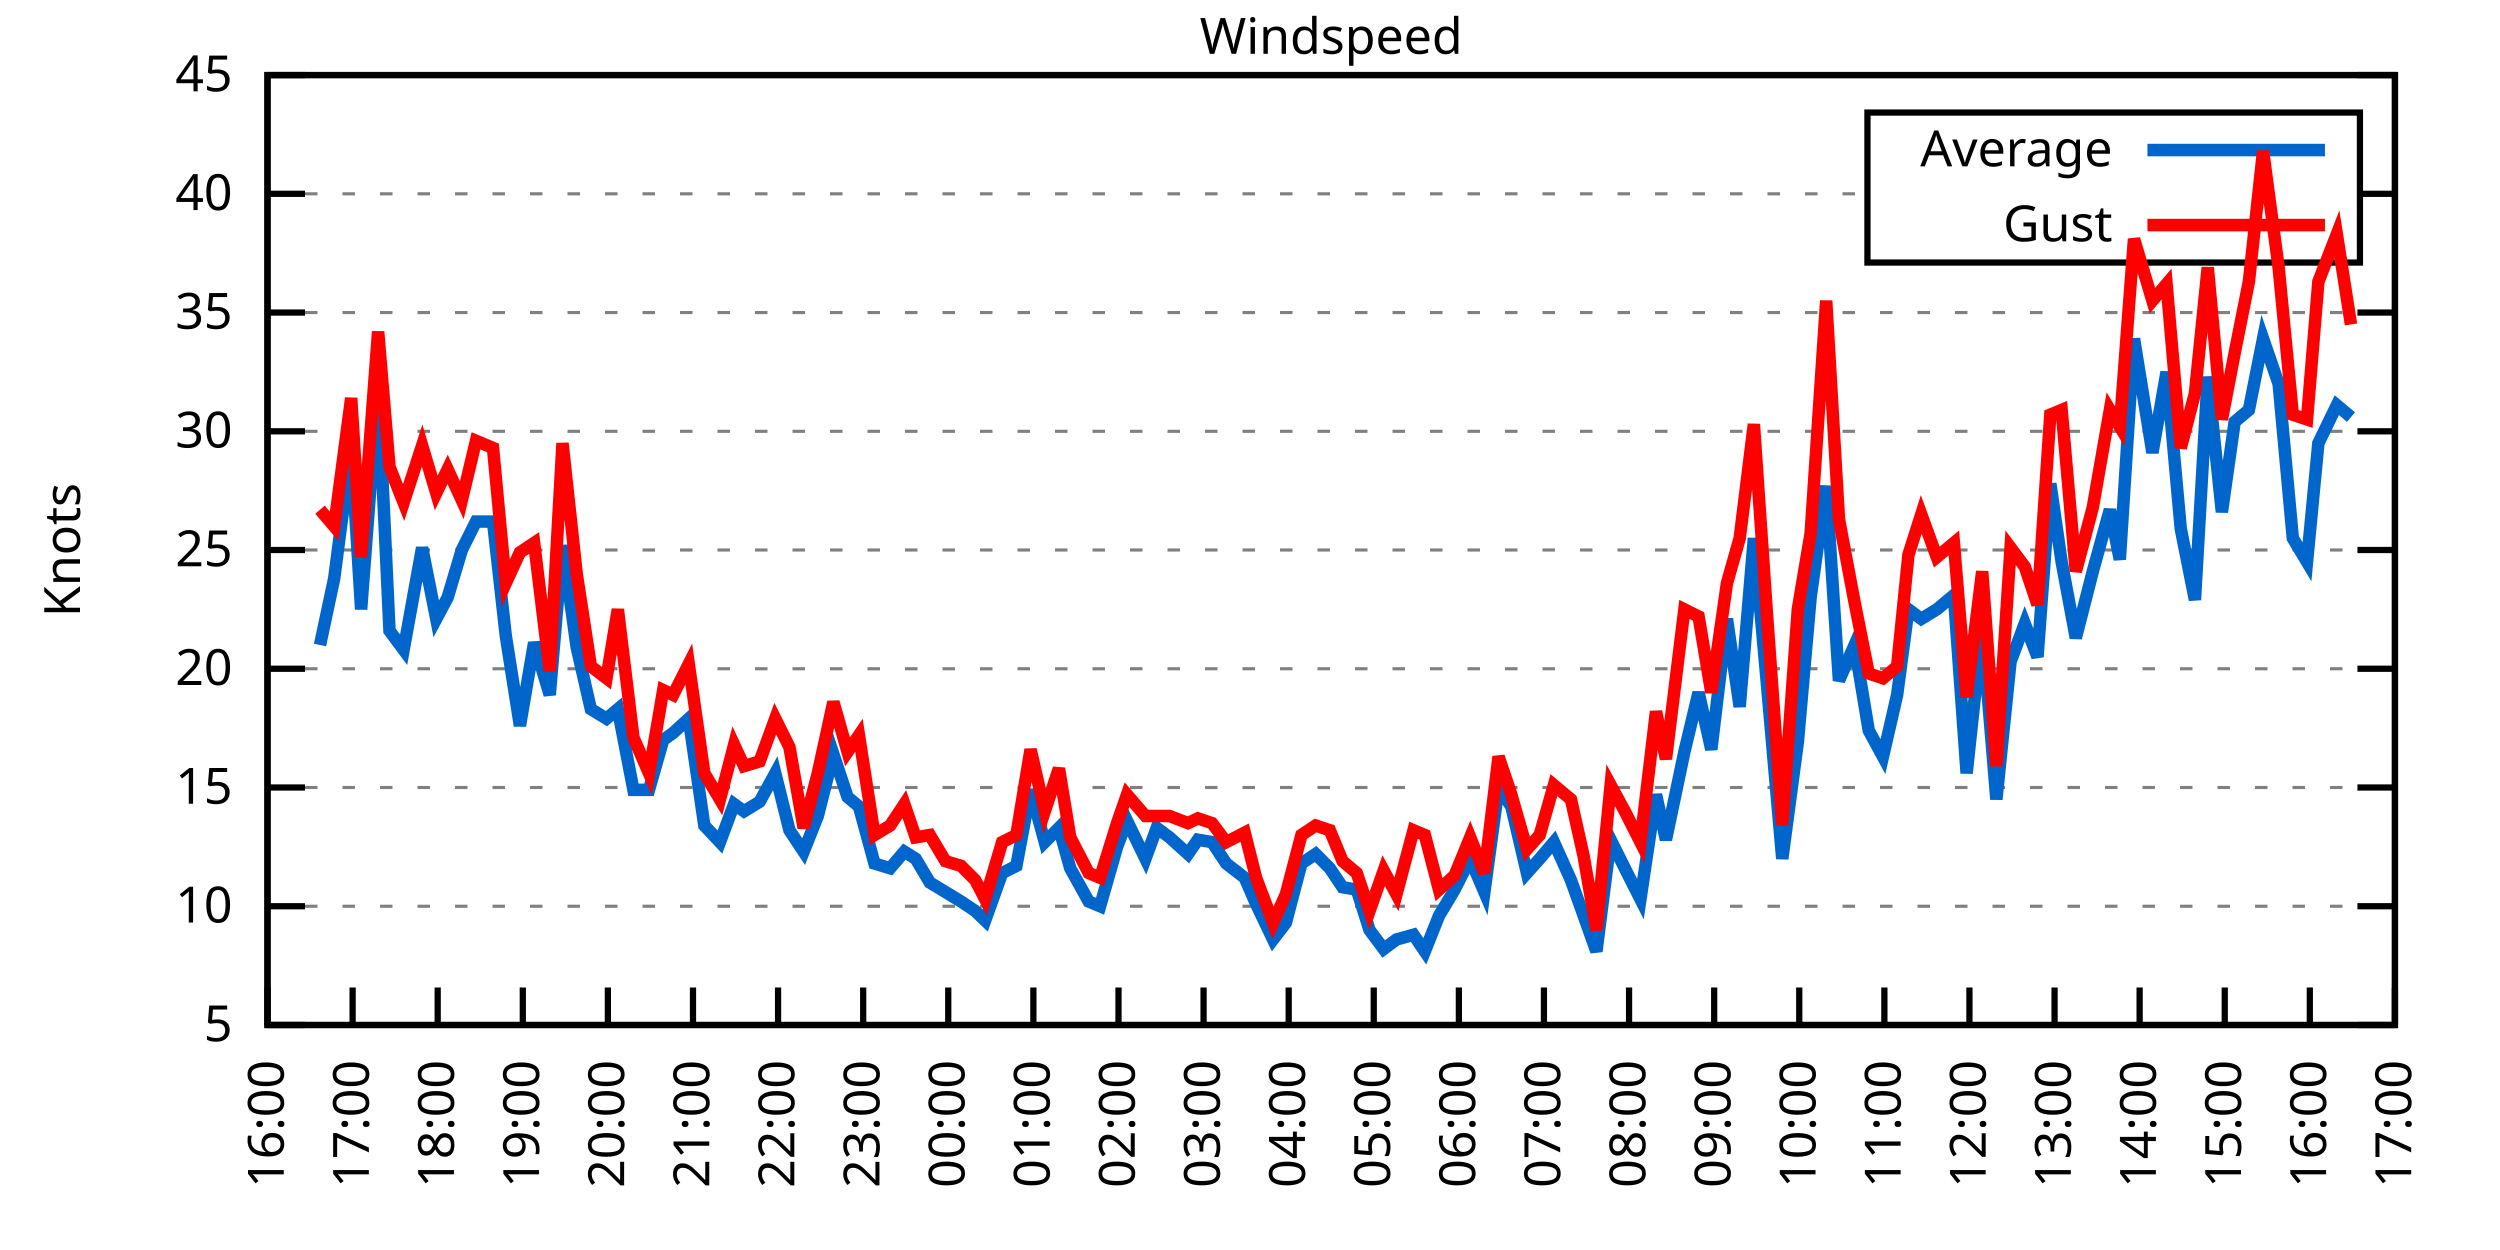
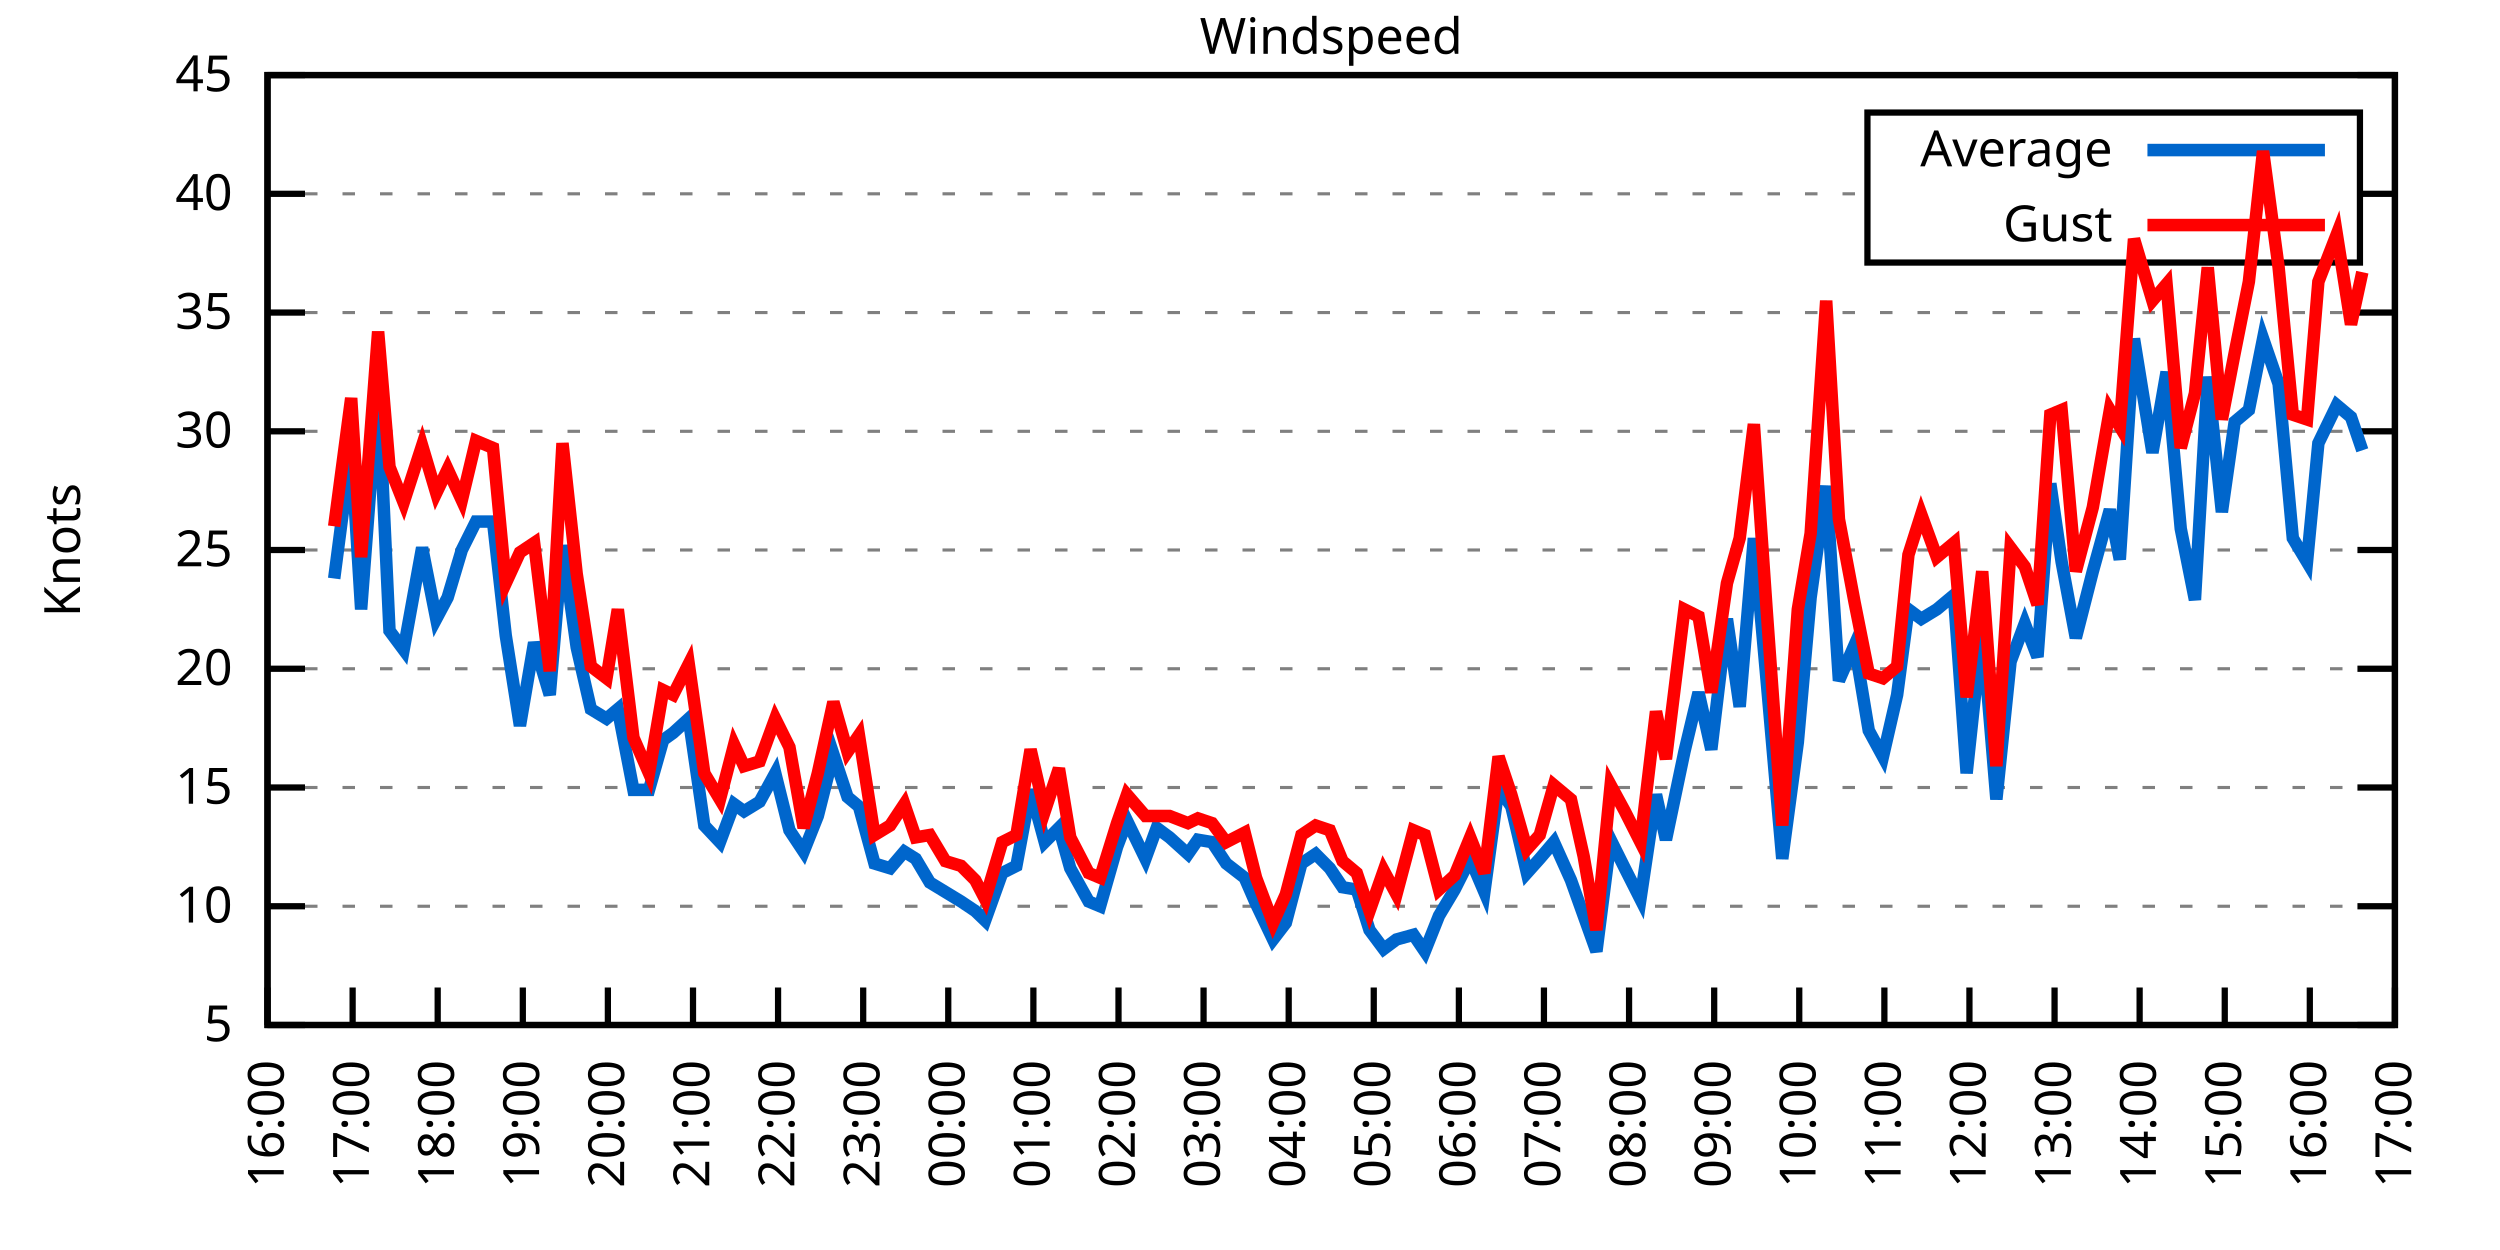
<svg xmlns="http://www.w3.org/2000/svg" xmlns:xlink="http://www.w3.org/1999/xlink" width="400" height="200" viewBox="0 0 400 200">
  <g id="gnuplot_canvas">
    <rect x="0" y="0" width="400" height="200" fill="none" />
    <defs>
      <circle id="gpDot" r="0.5" stroke-width="0.5" stroke="currentColor" />
      <path id="gpPt0" stroke-width="0.333" stroke="currentColor" d="M-1,0 h2 M0,-1 v2" />
      <path id="gpPt1" stroke-width="0.333" stroke="currentColor" d="M-1,-1 L1,1 M1,-1 L-1,1" />
      <path id="gpPt2" stroke-width="0.333" stroke="currentColor" d="M-1,0 L1,0 M0,-1 L0,1 M-1,-1 L1,1 M-1,1 L1,-1" />
      <rect id="gpPt3" stroke-width="0.333" stroke="currentColor" x="-1" y="-1" width="2" height="2" />
      <rect id="gpPt4" stroke-width="0.333" stroke="currentColor" fill="currentColor" x="-1" y="-1" width="2" height="2" />
      <circle id="gpPt5" stroke-width="0.333" stroke="currentColor" cx="0" cy="0" r="1" />
      <use xlink:href="#gpPt5" id="gpPt6" fill="currentColor" stroke="none" />
      <path id="gpPt7" stroke-width="0.333" stroke="currentColor" d="M0,-1.33 L-1.33,0.67 L1.33,0.67 z" />
      <use xlink:href="#gpPt7" id="gpPt8" fill="currentColor" stroke="none" />
      <use xlink:href="#gpPt7" id="gpPt9" stroke="currentColor" transform="rotate(180)" />
      <use xlink:href="#gpPt9" id="gpPt10" fill="currentColor" stroke="none" />
      <use xlink:href="#gpPt3" id="gpPt11" stroke="currentColor" transform="rotate(45)" />
      <use xlink:href="#gpPt11" id="gpPt12" fill="currentColor" stroke="none" />
      <path id="gpPt13" stroke-width="0.333" stroke="currentColor" d="M0,1.330 L1.265,0.411 L0.782,-1.067 L-0.782,-1.076 L-1.265,0.411 z" />
      <use xlink:href="#gpPt13" id="gpPt14" fill="currentColor" stroke="none" />
      <filter id="textbox" filterUnits="objectBoundingBox" x="0" y="0" height="1" width="1">
        <feFlood flood-color="white" flood-opacity="1" result="bgnd" />
        <feComposite in="SourceGraphic" in2="bgnd" operator="atop" />
      </filter>
      <filter id="greybox" filterUnits="objectBoundingBox" x="0" y="0" height="1" width="1">
        <feFlood flood-color="lightgrey" flood-opacity="1" result="grey" />
        <feComposite in="SourceGraphic" in2="grey" operator="atop" />
      </filter>
    </defs>
    <g fill="none" color="white" stroke="currentColor" stroke-width="1.00" stroke-linecap="butt" stroke-linejoin="miter">
</g>
    <g fill="none" color="black" stroke="currentColor" stroke-width="1.00" stroke-linecap="butt" stroke-linejoin="miter">
      <g stroke="none" shape-rendering="crispEdges">
        <polygon fill="rgb(255, 255, 255)" points="42.80,164.00 383.18,164.00 383.18,12.02 42.80,12.02 " />
      </g>
    </g>
    <g fill="none" color="black" stroke="currentColor" stroke-width="1.00" stroke-linecap="butt" stroke-linejoin="miter">
</g>
    <g fill="none" color="black" stroke="black" stroke-width="0.50" stroke-linecap="butt" stroke-linejoin="miter">
</g>
    <g fill="none" color="gray" stroke="currentColor" stroke-width="0.50" stroke-linecap="butt" stroke-linejoin="miter">
      <path stroke="gray" stroke-dasharray="2,4" class="gridline" d="M42.80,164.00 L383.19,164.00  " />
    </g>
    <g fill="none" color="gray" stroke="gray" stroke-width="1.00" stroke-linecap="butt" stroke-linejoin="miter">
</g>
    <g fill="none" color="black" stroke="currentColor" stroke-width="1.00" stroke-linecap="butt" stroke-linejoin="miter">
      <path stroke="black" d="M42.80,164.00 L48.80,164.00 M383.19,164.00 L377.19,164.00  " />
      <g transform="translate(37.20,166.60)" stroke="none" fill="black" font-family="Sans" font-size="8.00" text-anchor="end">
        <text>
          <tspan font-family="Sans"> 5</tspan>
        </text>
      </g>
    </g>
    <g fill="none" color="black" stroke="currentColor" stroke-width="1.00" stroke-linecap="butt" stroke-linejoin="miter">
</g>
    <g fill="none" color="black" stroke="black" stroke-width="0.50" stroke-linecap="butt" stroke-linejoin="miter">
</g>
    <g fill="none" color="gray" stroke="currentColor" stroke-width="0.50" stroke-linecap="butt" stroke-linejoin="miter">
      <path stroke="gray" stroke-dasharray="2,4" class="gridline" d="M42.80,145.00 L383.19,145.00  " />
    </g>
    <g fill="none" color="gray" stroke="gray" stroke-width="1.00" stroke-linecap="butt" stroke-linejoin="miter">
</g>
    <g fill="none" color="black" stroke="currentColor" stroke-width="1.00" stroke-linecap="butt" stroke-linejoin="miter">
      <path stroke="black" d="M42.80,145.00 L48.80,145.00 M383.19,145.00 L377.19,145.00  " />
      <g transform="translate(37.20,147.60)" stroke="none" fill="black" font-family="Sans" font-size="8.00" text-anchor="end">
        <text>
          <tspan font-family="Sans"> 10</tspan>
        </text>
      </g>
    </g>
    <g fill="none" color="black" stroke="currentColor" stroke-width="1.00" stroke-linecap="butt" stroke-linejoin="miter">
</g>
    <g fill="none" color="black" stroke="black" stroke-width="0.50" stroke-linecap="butt" stroke-linejoin="miter">
</g>
    <g fill="none" color="gray" stroke="currentColor" stroke-width="0.50" stroke-linecap="butt" stroke-linejoin="miter">
      <path stroke="gray" stroke-dasharray="2,4" class="gridline" d="M42.80,126.00 L383.19,126.00  " />
    </g>
    <g fill="none" color="gray" stroke="gray" stroke-width="1.00" stroke-linecap="butt" stroke-linejoin="miter">
</g>
    <g fill="none" color="black" stroke="currentColor" stroke-width="1.00" stroke-linecap="butt" stroke-linejoin="miter">
      <path stroke="black" d="M42.80,126.00 L48.80,126.00 M383.19,126.00 L377.19,126.00  " />
      <g transform="translate(37.20,128.60)" stroke="none" fill="black" font-family="Sans" font-size="8.00" text-anchor="end">
        <text>
          <tspan font-family="Sans"> 15</tspan>
        </text>
      </g>
    </g>
    <g fill="none" color="black" stroke="currentColor" stroke-width="1.00" stroke-linecap="butt" stroke-linejoin="miter">
</g>
    <g fill="none" color="black" stroke="black" stroke-width="0.50" stroke-linecap="butt" stroke-linejoin="miter">
</g>
    <g fill="none" color="gray" stroke="currentColor" stroke-width="0.50" stroke-linecap="butt" stroke-linejoin="miter">
      <path stroke="gray" stroke-dasharray="2,4" class="gridline" d="M42.80,107.00 L383.19,107.00  " />
    </g>
    <g fill="none" color="gray" stroke="gray" stroke-width="1.00" stroke-linecap="butt" stroke-linejoin="miter">
</g>
    <g fill="none" color="black" stroke="currentColor" stroke-width="1.00" stroke-linecap="butt" stroke-linejoin="miter">
      <path stroke="black" d="M42.80,107.00 L48.80,107.00 M383.19,107.00 L377.19,107.00  " />
      <g transform="translate(37.20,109.60)" stroke="none" fill="black" font-family="Sans" font-size="8.00" text-anchor="end">
        <text>
          <tspan font-family="Sans"> 20</tspan>
        </text>
      </g>
    </g>
    <g fill="none" color="black" stroke="currentColor" stroke-width="1.00" stroke-linecap="butt" stroke-linejoin="miter">
</g>
    <g fill="none" color="black" stroke="black" stroke-width="0.50" stroke-linecap="butt" stroke-linejoin="miter">
</g>
    <g fill="none" color="gray" stroke="currentColor" stroke-width="0.50" stroke-linecap="butt" stroke-linejoin="miter">
      <path stroke="gray" stroke-dasharray="2,4" class="gridline" d="M42.80,88.00 L383.19,88.00  " />
    </g>
    <g fill="none" color="gray" stroke="gray" stroke-width="1.00" stroke-linecap="butt" stroke-linejoin="miter">
</g>
    <g fill="none" color="black" stroke="currentColor" stroke-width="1.00" stroke-linecap="butt" stroke-linejoin="miter">
      <path stroke="black" d="M42.80,88.00 L48.80,88.00 M383.19,88.00 L377.19,88.00  " />
      <g transform="translate(37.20,90.60)" stroke="none" fill="black" font-family="Sans" font-size="8.00" text-anchor="end">
        <text>
          <tspan font-family="Sans"> 25</tspan>
        </text>
      </g>
    </g>
    <g fill="none" color="black" stroke="currentColor" stroke-width="1.00" stroke-linecap="butt" stroke-linejoin="miter">
</g>
    <g fill="none" color="black" stroke="black" stroke-width="0.50" stroke-linecap="butt" stroke-linejoin="miter">
</g>
    <g fill="none" color="gray" stroke="currentColor" stroke-width="0.50" stroke-linecap="butt" stroke-linejoin="miter">
      <path stroke="gray" stroke-dasharray="2,4" class="gridline" d="M42.80,69.01 L383.19,69.01  " />
    </g>
    <g fill="none" color="gray" stroke="gray" stroke-width="1.00" stroke-linecap="butt" stroke-linejoin="miter">
</g>
    <g fill="none" color="black" stroke="currentColor" stroke-width="1.00" stroke-linecap="butt" stroke-linejoin="miter">
      <path stroke="black" d="M42.80,69.01 L48.80,69.01 M383.19,69.01 L377.19,69.01  " />
      <g transform="translate(37.20,71.61)" stroke="none" fill="black" font-family="Sans" font-size="8.00" text-anchor="end">
        <text>
          <tspan font-family="Sans"> 30</tspan>
        </text>
      </g>
    </g>
    <g fill="none" color="black" stroke="currentColor" stroke-width="1.00" stroke-linecap="butt" stroke-linejoin="miter">
</g>
    <g fill="none" color="black" stroke="black" stroke-width="0.50" stroke-linecap="butt" stroke-linejoin="miter">
</g>
    <g fill="none" color="gray" stroke="currentColor" stroke-width="0.50" stroke-linecap="butt" stroke-linejoin="miter">
      <path stroke="gray" stroke-dasharray="2,4" class="gridline" d="M42.80,50.01 L383.19,50.01  " />
    </g>
    <g fill="none" color="gray" stroke="gray" stroke-width="1.00" stroke-linecap="butt" stroke-linejoin="miter">
</g>
    <g fill="none" color="black" stroke="currentColor" stroke-width="1.00" stroke-linecap="butt" stroke-linejoin="miter">
      <path stroke="black" d="M42.80,50.01 L48.80,50.01 M383.19,50.01 L377.19,50.01  " />
      <g transform="translate(37.20,52.61)" stroke="none" fill="black" font-family="Sans" font-size="8.00" text-anchor="end">
        <text>
          <tspan font-family="Sans"> 35</tspan>
        </text>
      </g>
    </g>
    <g fill="none" color="black" stroke="currentColor" stroke-width="1.00" stroke-linecap="butt" stroke-linejoin="miter">
</g>
    <g fill="none" color="black" stroke="black" stroke-width="0.50" stroke-linecap="butt" stroke-linejoin="miter">
</g>
    <g fill="none" color="gray" stroke="currentColor" stroke-width="0.50" stroke-linecap="butt" stroke-linejoin="miter">
      <path stroke="gray" stroke-dasharray="2,4" class="gridline" d="M42.80,31.01 L298.79,31.01 M377.59,31.01 L383.19,31.01  " />
    </g>
    <g fill="none" color="gray" stroke="gray" stroke-width="1.00" stroke-linecap="butt" stroke-linejoin="miter">
</g>
    <g fill="none" color="black" stroke="currentColor" stroke-width="1.00" stroke-linecap="butt" stroke-linejoin="miter">
      <path stroke="black" d="M42.80,31.01 L48.80,31.01 M383.19,31.01 L377.19,31.01  " />
      <g transform="translate(37.20,33.61)" stroke="none" fill="black" font-family="Sans" font-size="8.00" text-anchor="end">
        <text>
          <tspan font-family="Sans"> 40</tspan>
        </text>
      </g>
    </g>
    <g fill="none" color="black" stroke="currentColor" stroke-width="1.00" stroke-linecap="butt" stroke-linejoin="miter">
</g>
    <g fill="none" color="black" stroke="black" stroke-width="0.50" stroke-linecap="butt" stroke-linejoin="miter">
</g>
    <g fill="none" color="gray" stroke="currentColor" stroke-width="0.50" stroke-linecap="butt" stroke-linejoin="miter">
      <path stroke="gray" stroke-dasharray="2,4" class="gridline" d="M42.80,12.01 L383.19,12.01  " />
    </g>
    <g fill="none" color="gray" stroke="gray" stroke-width="1.00" stroke-linecap="butt" stroke-linejoin="miter">
</g>
    <g fill="none" color="black" stroke="currentColor" stroke-width="1.00" stroke-linecap="butt" stroke-linejoin="miter">
      <path stroke="black" d="M42.80,12.01 L48.80,12.01 M383.19,12.01 L377.19,12.01  " />
      <g transform="translate(37.20,14.61)" stroke="none" fill="black" font-family="Sans" font-size="8.00" text-anchor="end">
        <text>
          <tspan font-family="Sans"> 45</tspan>
        </text>
      </g>
    </g>
    <g fill="none" color="black" stroke="currentColor" stroke-width="1.00" stroke-linecap="butt" stroke-linejoin="miter">
      <path stroke="black" d="M42.80,164.00 L42.80,158.00  " />
      <g transform="translate(45.40,169.60) rotate(270.00)" stroke="none" fill="black" font-family="Sans" font-size="8.00" text-anchor="end">
        <text>
          <tspan font-family="Sans">16:00</tspan>
        </text>
      </g>
    </g>
    <g fill="none" color="black" stroke="currentColor" stroke-width="1.00" stroke-linecap="butt" stroke-linejoin="miter">
      <path stroke="black" d="M56.42,164.00 L56.42,158.00  " />
      <g transform="translate(59.02,169.60) rotate(270.00)" stroke="none" fill="black" font-family="Sans" font-size="8.00" text-anchor="end">
        <text>
          <tspan font-family="Sans">17:00</tspan>
        </text>
      </g>
    </g>
    <g fill="none" color="black" stroke="currentColor" stroke-width="1.00" stroke-linecap="butt" stroke-linejoin="miter">
      <path stroke="black" d="M70.03,164.00 L70.03,158.00  " />
      <g transform="translate(72.63,169.60) rotate(270.00)" stroke="none" fill="black" font-family="Sans" font-size="8.00" text-anchor="end">
        <text>
          <tspan font-family="Sans">18:00</tspan>
        </text>
      </g>
    </g>
    <g fill="none" color="black" stroke="currentColor" stroke-width="1.00" stroke-linecap="butt" stroke-linejoin="miter">
      <path stroke="black" d="M83.65,164.00 L83.65,158.00  " />
      <g transform="translate(86.25,169.60) rotate(270.00)" stroke="none" fill="black" font-family="Sans" font-size="8.00" text-anchor="end">
        <text>
          <tspan font-family="Sans">19:00</tspan>
        </text>
      </g>
    </g>
    <g fill="none" color="black" stroke="currentColor" stroke-width="1.00" stroke-linecap="butt" stroke-linejoin="miter">
      <path stroke="black" d="M97.26,164.00 L97.26,158.00  " />
      <g transform="translate(99.86,169.60) rotate(270.00)" stroke="none" fill="black" font-family="Sans" font-size="8.00" text-anchor="end">
        <text>
          <tspan font-family="Sans">20:00</tspan>
        </text>
      </g>
    </g>
    <g fill="none" color="black" stroke="currentColor" stroke-width="1.00" stroke-linecap="butt" stroke-linejoin="miter">
      <path stroke="black" d="M110.88,164.00 L110.88,158.00  " />
      <g transform="translate(113.48,169.60) rotate(270.00)" stroke="none" fill="black" font-family="Sans" font-size="8.00" text-anchor="end">
        <text>
          <tspan font-family="Sans">21:00</tspan>
        </text>
      </g>
    </g>
    <g fill="none" color="black" stroke="currentColor" stroke-width="1.00" stroke-linecap="butt" stroke-linejoin="miter">
      <path stroke="black" d="M124.49,164.00 L124.49,158.00  " />
      <g transform="translate(127.09,169.60) rotate(270.00)" stroke="none" fill="black" font-family="Sans" font-size="8.00" text-anchor="end">
        <text>
          <tspan font-family="Sans">22:00</tspan>
        </text>
      </g>
    </g>
    <g fill="none" color="black" stroke="currentColor" stroke-width="1.00" stroke-linecap="butt" stroke-linejoin="miter">
      <path stroke="black" d="M138.11,164.00 L138.11,158.00  " />
      <g transform="translate(140.71,169.60) rotate(270.00)" stroke="none" fill="black" font-family="Sans" font-size="8.00" text-anchor="end">
        <text>
          <tspan font-family="Sans">23:00</tspan>
        </text>
      </g>
    </g>
    <g fill="none" color="black" stroke="currentColor" stroke-width="1.00" stroke-linecap="butt" stroke-linejoin="miter">
      <path stroke="black" d="M151.72,164.00 L151.72,158.00  " />
      <g transform="translate(154.32,169.60) rotate(270.00)" stroke="none" fill="black" font-family="Sans" font-size="8.00" text-anchor="end">
        <text>
          <tspan font-family="Sans">00:00</tspan>
        </text>
      </g>
    </g>
    <g fill="none" color="black" stroke="currentColor" stroke-width="1.00" stroke-linecap="butt" stroke-linejoin="miter">
      <path stroke="black" d="M165.34,164.00 L165.34,158.00  " />
      <g transform="translate(167.94,169.60) rotate(270.00)" stroke="none" fill="black" font-family="Sans" font-size="8.00" text-anchor="end">
        <text>
          <tspan font-family="Sans">01:00</tspan>
        </text>
      </g>
    </g>
    <g fill="none" color="black" stroke="currentColor" stroke-width="1.00" stroke-linecap="butt" stroke-linejoin="miter">
      <path stroke="black" d="M178.96,164.00 L178.96,158.00  " />
      <g transform="translate(181.56,169.60) rotate(270.00)" stroke="none" fill="black" font-family="Sans" font-size="8.00" text-anchor="end">
        <text>
          <tspan font-family="Sans">02:00</tspan>
        </text>
      </g>
    </g>
    <g fill="none" color="black" stroke="currentColor" stroke-width="1.00" stroke-linecap="butt" stroke-linejoin="miter">
      <path stroke="black" d="M192.57,164.00 L192.57,158.00  " />
      <g transform="translate(195.17,169.60) rotate(270.00)" stroke="none" fill="black" font-family="Sans" font-size="8.00" text-anchor="end">
        <text>
          <tspan font-family="Sans">03:00</tspan>
        </text>
      </g>
    </g>
    <g fill="none" color="black" stroke="currentColor" stroke-width="1.00" stroke-linecap="butt" stroke-linejoin="miter">
      <path stroke="black" d="M206.19,164.00 L206.19,158.00  " />
      <g transform="translate(208.79,169.60) rotate(270.00)" stroke="none" fill="black" font-family="Sans" font-size="8.00" text-anchor="end">
        <text>
          <tspan font-family="Sans">04:00</tspan>
        </text>
      </g>
    </g>
    <g fill="none" color="black" stroke="currentColor" stroke-width="1.00" stroke-linecap="butt" stroke-linejoin="miter">
      <path stroke="black" d="M219.80,164.00 L219.80,158.00  " />
      <g transform="translate(222.40,169.60) rotate(270.00)" stroke="none" fill="black" font-family="Sans" font-size="8.00" text-anchor="end">
        <text>
          <tspan font-family="Sans">05:00</tspan>
        </text>
      </g>
    </g>
    <g fill="none" color="black" stroke="currentColor" stroke-width="1.00" stroke-linecap="butt" stroke-linejoin="miter">
      <path stroke="black" d="M233.42,164.00 L233.42,158.00  " />
      <g transform="translate(236.02,169.60) rotate(270.00)" stroke="none" fill="black" font-family="Sans" font-size="8.00" text-anchor="end">
        <text>
          <tspan font-family="Sans">06:00</tspan>
        </text>
      </g>
    </g>
    <g fill="none" color="black" stroke="currentColor" stroke-width="1.00" stroke-linecap="butt" stroke-linejoin="miter">
      <path stroke="black" d="M247.03,164.00 L247.03,158.00  " />
      <g transform="translate(249.63,169.60) rotate(270.00)" stroke="none" fill="black" font-family="Sans" font-size="8.00" text-anchor="end">
        <text>
          <tspan font-family="Sans">07:00</tspan>
        </text>
      </g>
    </g>
    <g fill="none" color="black" stroke="currentColor" stroke-width="1.00" stroke-linecap="butt" stroke-linejoin="miter">
      <path stroke="black" d="M260.65,164.00 L260.65,158.00  " />
      <g transform="translate(263.25,169.60) rotate(270.00)" stroke="none" fill="black" font-family="Sans" font-size="8.00" text-anchor="end">
        <text>
          <tspan font-family="Sans">08:00</tspan>
        </text>
      </g>
    </g>
    <g fill="none" color="black" stroke="currentColor" stroke-width="1.00" stroke-linecap="butt" stroke-linejoin="miter">
      <path stroke="black" d="M274.27,164.00 L274.27,158.00  " />
      <g transform="translate(276.87,169.60) rotate(270.00)" stroke="none" fill="black" font-family="Sans" font-size="8.00" text-anchor="end">
        <text>
          <tspan font-family="Sans">09:00</tspan>
        </text>
      </g>
    </g>
    <g fill="none" color="black" stroke="currentColor" stroke-width="1.00" stroke-linecap="butt" stroke-linejoin="miter">
      <path stroke="black" d="M287.88,164.00 L287.88,158.00  " />
      <g transform="translate(290.48,169.60) rotate(270.00)" stroke="none" fill="black" font-family="Sans" font-size="8.00" text-anchor="end">
        <text>
          <tspan font-family="Sans">10:00</tspan>
        </text>
      </g>
    </g>
    <g fill="none" color="black" stroke="currentColor" stroke-width="1.00" stroke-linecap="butt" stroke-linejoin="miter">
      <path stroke="black" d="M301.50,164.00 L301.50,158.00  " />
      <g transform="translate(304.10,169.60) rotate(270.00)" stroke="none" fill="black" font-family="Sans" font-size="8.00" text-anchor="end">
        <text>
          <tspan font-family="Sans">11:00</tspan>
        </text>
      </g>
    </g>
    <g fill="none" color="black" stroke="currentColor" stroke-width="1.00" stroke-linecap="butt" stroke-linejoin="miter">
      <path stroke="black" d="M315.11,164.00 L315.11,158.00  " />
      <g transform="translate(317.71,169.60) rotate(270.00)" stroke="none" fill="black" font-family="Sans" font-size="8.00" text-anchor="end">
        <text>
          <tspan font-family="Sans">12:00</tspan>
        </text>
      </g>
    </g>
    <g fill="none" color="black" stroke="currentColor" stroke-width="1.00" stroke-linecap="butt" stroke-linejoin="miter">
      <path stroke="black" d="M328.73,164.00 L328.73,158.00  " />
      <g transform="translate(331.33,169.60) rotate(270.00)" stroke="none" fill="black" font-family="Sans" font-size="8.00" text-anchor="end">
        <text>
          <tspan font-family="Sans">13:00</tspan>
        </text>
      </g>
    </g>
    <g fill="none" color="black" stroke="currentColor" stroke-width="1.00" stroke-linecap="butt" stroke-linejoin="miter">
      <path stroke="black" d="M342.34,164.00 L342.34,158.00  " />
      <g transform="translate(344.94,169.60) rotate(270.00)" stroke="none" fill="black" font-family="Sans" font-size="8.00" text-anchor="end">
        <text>
          <tspan font-family="Sans">14:00</tspan>
        </text>
      </g>
    </g>
    <g fill="none" color="black" stroke="currentColor" stroke-width="1.00" stroke-linecap="butt" stroke-linejoin="miter">
      <path stroke="black" d="M355.96,164.00 L355.96,158.00  " />
      <g transform="translate(358.56,169.60) rotate(270.00)" stroke="none" fill="black" font-family="Sans" font-size="8.00" text-anchor="end">
        <text>
          <tspan font-family="Sans">15:00</tspan>
        </text>
      </g>
    </g>
    <g fill="none" color="black" stroke="currentColor" stroke-width="1.00" stroke-linecap="butt" stroke-linejoin="miter">
      <path stroke="black" d="M369.57,164.00 L369.57,158.00  " />
      <g transform="translate(372.17,169.60) rotate(270.00)" stroke="none" fill="black" font-family="Sans" font-size="8.00" text-anchor="end">
        <text>
          <tspan font-family="Sans">16:00</tspan>
        </text>
      </g>
    </g>
    <g fill="none" color="black" stroke="currentColor" stroke-width="1.00" stroke-linecap="butt" stroke-linejoin="miter">
      <path stroke="black" d="M383.19,164.00 L383.19,158.00  " />
      <g transform="translate(385.79,169.60) rotate(270.00)" stroke="none" fill="black" font-family="Sans" font-size="8.00" text-anchor="end">
        <text>
          <tspan font-family="Sans">17:00</tspan>
        </text>
      </g>
    </g>
    <g fill="none" color="black" stroke="currentColor" stroke-width="1.00" stroke-linecap="butt" stroke-linejoin="miter">
</g>
    <g fill="none" color="black" stroke="currentColor" stroke-width="1.00" stroke-linecap="butt" stroke-linejoin="miter">
      <path stroke="black" d="M42.80,12.01 L42.80,164.00 L383.19,164.00 L383.19,12.01 L42.80,12.01 Z  " />
    </g>
    <g fill="none" color="black" stroke="currentColor" stroke-width="1.00" stroke-linecap="butt" stroke-linejoin="miter">
</g>
    <g fill="none" color="black" stroke="currentColor" stroke-width="1.00" stroke-linecap="butt" stroke-linejoin="miter">
      <path stroke="black" d="M298.79,42.01 L298.79,18.01 L377.59,18.01 L377.59,42.01 L298.79,42.01 Z  " />
    </g>
    <g id="Windspeed_plot_1">
      <g fill="none" color="white" stroke="black" stroke-width="2.00" stroke-linecap="butt" stroke-linejoin="miter">
</g>
      <g fill="none" color="black" stroke="currentColor" stroke-width="2.00" stroke-linecap="butt" stroke-linejoin="miter">
        <g transform="translate(337.99,26.61)" stroke="none" fill="black" font-family="Sans" font-size="8.00" text-anchor="end">
          <text>
            <tspan font-family="Sans">Average</tspan>
          </text>
        </g>
      </g>
      <g fill="none" color="black" stroke="currentColor" stroke-width="2.00" stroke-linecap="butt" stroke-linejoin="miter">
-         <path stroke="rgb(  0, 102, 204)" d="M343.59,24.01 L371.99,24.01 M51.20,103.20 L53.47,92.56 L56.19,71.67 L57.78,97.50 L60.50,61.79 L62.32,100.92   L64.58,103.96 L67.54,87.63 L69.80,99.02 L71.62,95.60 L73.89,88.00 L76.16,83.45 L78.88,83.45 L80.92,101.68   L83.19,116.12 L85.46,102.82 L87.96,111.18 L90.00,87.25 L92.27,103.58 L94.54,113.46 L97.04,114.98 L98.85,113.46   L101.35,126.38 L103.84,126.38 L106.11,118.40 L107.70,117.26 L110.20,114.98 L112.69,132.08 L115.19,134.74 L117.46,128.66   L119.05,129.80 L121.54,128.28 L124.04,123.72 L126.31,132.84 L128.58,136.26 L130.85,130.56 L133.34,120.68 L135.61,127.52   L137.43,129.04 L139.92,138.16 L142.42,138.92 L144.69,136.26 L146.51,137.40 L148.77,141.20 L151.27,142.72 L153.77,144.24   L156.04,145.76 L157.62,147.28 L160.35,139.68 L162.62,138.54 L164.89,126.38 L167.16,134.74 L169.43,132.46 L171.24,138.92   L174.19,144.24 L176.01,145.00 L178.73,135.50 L180.32,131.32 L183.27,137.40 L185.08,132.46 L187.13,133.98 L190.08,136.64   L191.66,134.36 L193.93,134.74 L196.20,138.16 L199.15,140.44 L200.97,144.62 L203.69,150.32 L205.73,147.66 L208.23,138.16   L210.50,136.64 L212.77,138.92 L214.81,141.96 L217.08,142.34 L219.12,148.80 L221.39,151.84 L223.43,150.32 L226.16,149.56   L227.97,152.22 L230.24,146.52 L232.74,142.34 L235.23,137.40 L237.50,142.72 L239.77,126.00 L241.81,129.04 L244.31,139.68   L246.35,137.40 L248.62,134.74 L251.35,140.82 L253.39,146.52 L255.43,152.22 L257.70,134.36 L259.97,138.92 L262.47,143.86   L264.96,127.14 L266.55,134.36 L269.50,120.30 L271.77,110.80 L273.81,119.92 L276.31,99.02 L278.35,113.08 L280.62,86.11   L282.66,108.90 L285.16,137.40 L287.65,118.78 L289.70,95.60 L292.19,77.75 L294.23,108.90 L296.73,103.20 L299.00,116.88   L301.27,121.06 L303.54,111.18 L305.35,97.50 L307.40,99.02 L309.89,97.50 L312.62,95.22 L314.66,123.72 L317.15,100.54   L319.42,127.90 L321.69,105.86 L323.96,99.78 L326.00,105.10 L328.05,77.37 L329.86,89.90 L332.13,102.06 L334.85,91.42   L337.58,81.55 L339.17,89.52 L341.44,54.19 L344.39,72.43 L346.65,59.51 L348.92,84.59 L351.19,95.98 L353.24,60.27   L355.50,81.93 L357.55,67.49 L359.82,65.59 L362.09,54.19 L364.58,61.41 L366.85,86.11 L369.12,89.90 L370.94,70.91   L373.89,64.83 L376.16,66.73  " />
+         <path stroke="rgb(  0, 102, 204)" d="M343.59,24.01 L371.99,24.01 M53.47,92.56 L56.19,71.67 L57.78,97.50 L60.50,61.79 L62.32,100.92 L64.58,103.96   L67.54,87.63 L69.80,99.02 L71.62,95.60 L73.89,88.00 L76.16,83.45 L78.88,83.45 L80.92,101.68 L83.19,116.12   L85.46,102.82 L87.96,111.18 L90.00,87.25 L92.27,103.58 L94.54,113.46 L97.04,114.98 L98.85,113.46 L101.35,126.38   L103.84,126.38 L106.11,118.40 L107.70,117.26 L110.20,114.98 L112.69,132.08 L115.19,134.74 L117.46,128.66 L119.05,129.80   L121.54,128.28 L124.04,123.72 L126.31,132.84 L128.58,136.26 L130.85,130.56 L133.34,120.68 L135.61,127.52 L137.43,129.04   L139.92,138.16 L142.42,138.92 L144.69,136.26 L146.51,137.40 L148.77,141.20 L151.27,142.72 L153.77,144.24 L156.04,145.76   L157.62,147.28 L160.35,139.68 L162.62,138.54 L164.89,126.38 L167.16,134.74 L169.43,132.46 L171.24,138.92 L174.19,144.24   L176.01,145.00 L178.73,135.50 L180.32,131.32 L183.27,137.40 L185.08,132.46 L187.13,133.98 L190.08,136.64 L191.66,134.36   L193.93,134.74 L196.20,138.16 L199.15,140.44 L200.97,144.62 L203.69,150.32 L205.73,147.66 L208.23,138.16 L210.50,136.64   L212.77,138.92 L214.81,141.96 L217.08,142.34 L219.12,148.80 L221.39,151.84 L223.43,150.32 L226.16,149.56 L227.97,152.22   L230.24,146.52 L232.74,142.34 L235.23,137.40 L237.50,142.72 L239.77,126.00 L241.81,129.04 L244.31,139.68 L246.35,137.40   L248.62,134.74 L251.35,140.82 L253.39,146.52 L255.43,152.22 L257.70,134.36 L259.97,138.92 L262.47,143.86 L264.96,127.14   L266.55,134.36 L269.50,120.30 L271.77,110.80 L273.81,119.92 L276.31,99.02 L278.35,113.08 L280.62,86.11 L282.66,108.90   L285.16,137.40 L287.65,118.78 L289.70,95.60 L292.19,77.75 L294.23,108.90 L296.73,103.20 L299.00,116.88 L301.27,121.06   L303.54,111.18 L305.35,97.50 L307.40,99.02 L309.89,97.50 L312.62,95.22 L314.66,123.72 L317.15,100.54 L319.42,127.90   L321.69,105.86 L323.96,99.78 L326.00,105.10 L328.05,77.37 L329.86,89.90 L332.13,102.06 L334.85,91.42 L337.58,81.55   L339.17,89.52 L341.44,54.19 L344.39,72.43 L346.65,59.51 L348.92,84.59 L351.19,95.98 L353.24,60.27 L355.50,81.93   L357.55,67.49 L359.82,65.59 L362.09,54.19 L364.58,61.41 L366.85,86.11 L369.12,89.90 L370.94,70.91 L373.89,64.83   L376.16,66.73 L377.97,72.05  " />
      </g>
    </g>
    <g id="Windspeed_plot_2">
      <g fill="none" color="black" stroke="currentColor" stroke-width="2.00" stroke-linecap="butt" stroke-linejoin="miter">
        <g transform="translate(337.99,38.61)" stroke="none" fill="black" font-family="Sans" font-size="8.00" text-anchor="end">
          <text>
            <tspan font-family="Sans">Gust</tspan>
          </text>
        </g>
      </g>
      <g fill="none" color="black" stroke="currentColor" stroke-width="2.00" stroke-linecap="butt" stroke-linejoin="miter">
-         <path stroke="rgb(255,   0,   0)" d="M343.59,36.01 L371.99,36.01 M51.20,81.55 L53.47,84.21 L56.19,63.69 L57.78,89.14 L60.50,53.05 L62.32,74.71   L64.58,80.41 L67.54,71.29 L69.80,78.89 L71.62,75.09 L73.89,80.03 L76.16,70.53 L78.88,71.67 L80.92,93.32   L83.19,88.38 L85.46,86.87 L87.96,107.38 L90.00,70.91 L92.27,91.80 L94.54,106.62 L97.04,108.52 L98.85,97.50   L101.35,118.02 L103.84,123.72 L106.11,110.42 L107.70,111.18 L110.20,106.24 L112.69,123.72 L115.19,127.90 L117.46,119.16   L119.05,122.58 L121.54,121.82 L124.04,114.98 L126.31,119.54 L128.58,132.46 L130.85,123.72 L133.34,112.32 L135.61,120.30   L137.43,117.64 L139.92,133.60 L142.42,132.08 L144.69,128.66 L146.51,133.98 L148.77,133.60 L151.27,137.78 L153.77,138.54   L156.04,140.82 L157.62,143.86 L160.35,134.74 L162.62,133.60 L164.89,119.92 L167.16,129.80 L169.43,122.96 L171.24,133.98   L174.19,139.68 L176.01,140.44 L178.73,131.70 L180.32,127.14 L183.27,130.56 L185.08,130.56 L187.13,130.56 L190.08,131.70   L191.66,130.94 L193.93,131.70 L196.20,134.74 L199.15,133.22 L200.97,140.44 L203.69,147.66 L205.73,143.10 L208.23,133.60   L210.50,132.08 L212.77,132.84 L214.81,137.78 L217.08,139.68 L219.12,145.76 L221.39,139.30 L223.43,143.10 L226.16,132.84   L227.97,133.60 L230.24,142.34 L232.74,140.06 L235.23,133.98 L237.50,139.68 L239.77,121.06 L241.81,127.14 L244.31,135.88   L246.35,133.60 L248.62,125.62 L251.35,127.90 L253.39,137.02 L255.43,148.80 L257.70,125.62 L259.97,129.80 L262.47,134.74   L264.96,113.84 L266.55,121.44 L269.50,97.50 L271.77,98.64 L273.81,110.80 L276.31,93.32 L278.35,86.11 L280.62,67.87   L282.66,97.50 L285.16,132.08 L287.65,97.50 L289.70,85.35 L292.19,48.11 L294.23,83.07 L296.73,96.36 L299.00,107.76   L301.27,108.52 L303.54,106.62 L305.35,88.76 L307.40,82.31 L309.89,89.14 L312.62,86.87 L314.66,111.56 L317.15,91.42   L319.42,122.58 L321.69,87.63 L323.96,90.66 L326.00,96.74 L328.05,66.35 L329.86,65.59 L332.13,91.42 L334.85,81.17   L337.58,65.59 L339.17,68.25 L341.44,38.23 L344.39,48.11 L346.65,45.45 L348.92,71.67 L351.19,62.93 L353.24,42.79   L355.50,67.11 L357.55,56.47 L359.82,45.07 L362.09,24.17 L364.58,42.79 L366.85,66.35 L369.12,67.11 L370.94,45.07   L373.89,37.47 L376.16,51.91  " />
+         <path stroke="rgb(255,   0,   0)" d="M343.59,36.01 L371.99,36.01 M53.47,84.21 L56.19,63.69 L57.78,89.14 L60.50,53.05 L62.32,74.71 L64.58,80.41   L67.54,71.29 L69.80,78.89 L71.62,75.09 L73.89,80.03 L76.16,70.53 L78.88,71.67 L80.92,93.32 L83.19,88.38   L85.46,86.87 L87.96,107.38 L90.00,70.91 L92.27,91.80 L94.54,106.62 L97.04,108.52 L98.85,97.50 L101.35,118.02   L103.84,123.72 L106.11,110.42 L107.70,111.18 L110.20,106.24 L112.69,123.72 L115.19,127.90 L117.46,119.16 L119.05,122.58   L121.54,121.82 L124.04,114.98 L126.31,119.54 L128.58,132.46 L130.85,123.72 L133.34,112.32 L135.61,120.30 L137.43,117.64   L139.92,133.60 L142.42,132.08 L144.69,128.66 L146.51,133.98 L148.77,133.60 L151.27,137.78 L153.77,138.54 L156.04,140.82   L157.62,143.86 L160.35,134.74 L162.62,133.60 L164.89,119.92 L167.16,129.80 L169.43,122.96 L171.24,133.98 L174.19,139.68   L176.01,140.44 L178.73,131.70 L180.32,127.14 L183.27,130.56 L185.08,130.56 L187.13,130.56 L190.08,131.70 L191.66,130.94   L193.93,131.70 L196.20,134.74 L199.15,133.22 L200.97,140.44 L203.69,147.66 L205.73,143.10 L208.23,133.60 L210.50,132.08   L212.77,132.84 L214.81,137.78 L217.08,139.68 L219.12,145.76 L221.39,139.30 L223.43,143.10 L226.16,132.84 L227.97,133.60   L230.24,142.34 L232.74,140.06 L235.23,133.98 L237.50,139.68 L239.77,121.06 L241.81,127.14 L244.31,135.88 L246.35,133.60   L248.62,125.62 L251.35,127.90 L253.39,137.02 L255.43,148.80 L257.70,125.62 L259.97,129.80 L262.47,134.74 L264.96,113.84   L266.55,121.44 L269.50,97.50 L271.77,98.64 L273.81,110.80 L276.31,93.32 L278.35,86.11 L280.62,67.87 L282.66,97.50   L285.16,132.08 L287.65,97.50 L289.70,85.35 L292.19,48.11 L294.23,83.07 L296.73,96.36 L299.00,107.76 L301.27,108.52   L303.54,106.62 L305.35,88.76 L307.40,82.31 L309.89,89.14 L312.62,86.87 L314.66,111.56 L317.15,91.42 L319.42,122.58   L321.69,87.63 L323.96,90.66 L326.00,96.74 L328.05,66.35 L329.86,65.59 L332.13,91.42 L334.85,81.17 L337.58,65.59   L339.17,68.25 L341.44,38.23 L344.39,48.11 L346.65,45.45 L348.92,71.67 L351.19,62.93 L353.24,42.79 L355.50,67.11   L357.55,56.47 L359.82,45.07 L362.09,24.17 L364.58,42.79 L366.85,66.35 L369.12,67.11 L370.94,45.07 L373.89,37.47   L376.16,51.91 L377.97,43.55  " />
      </g>
    </g>
    <g fill="none" color="black" stroke="currentColor" stroke-width="2.00" stroke-linecap="butt" stroke-linejoin="miter">
</g>
    <g fill="none" color="black" stroke="black" stroke-width="1.00" stroke-linecap="butt" stroke-linejoin="miter">
</g>
    <g fill="none" color="black" stroke="currentColor" stroke-width="1.00" stroke-linecap="butt" stroke-linejoin="miter">
      <path stroke="black" d="M42.80,12.01 L42.80,164.00 L383.19,164.00 L383.19,12.01 L42.80,12.01 Z  " />
      <g transform="translate(12.80,88.01) rotate(270.00)" stroke="none" fill="black" font-family="Sans" font-size="8.00" text-anchor="middle">
        <text>
          <tspan font-family="Sans">Knots</tspan>
        </text>
      </g>
    </g>
    <g fill="none" color="black" stroke="currentColor" stroke-width="1.00" stroke-linecap="butt" stroke-linejoin="miter">
</g>
    <g fill="none" color="black" stroke="currentColor" stroke-width="1.00" stroke-linecap="butt" stroke-linejoin="miter">
      <g transform="translate(212.99,8.61)" stroke="none" fill="black" font-family="Sans" font-size="8.00" text-anchor="middle">
        <text>
          <tspan font-family="Sans">Windspeed</tspan>
        </text>
      </g>
    </g>
    <g fill="none" color="black" stroke="currentColor" stroke-width="1.00" stroke-linecap="butt" stroke-linejoin="miter">
</g>
  </g>
</svg>
